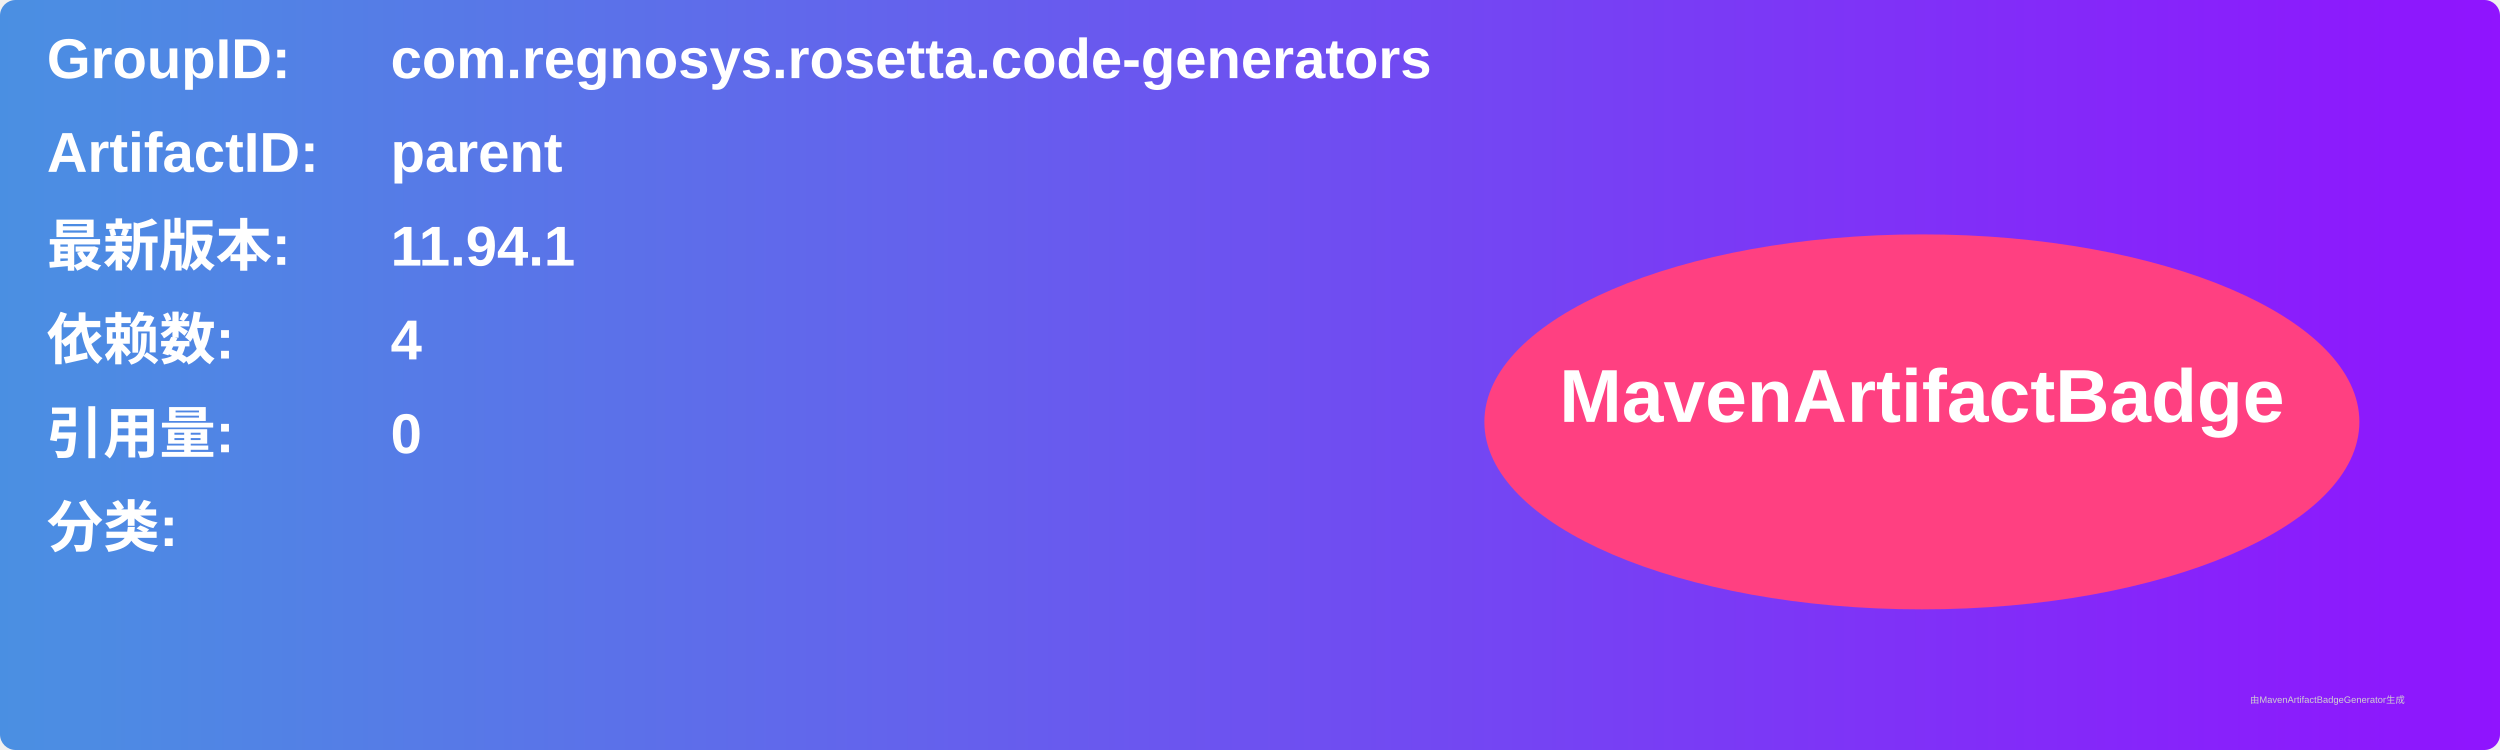
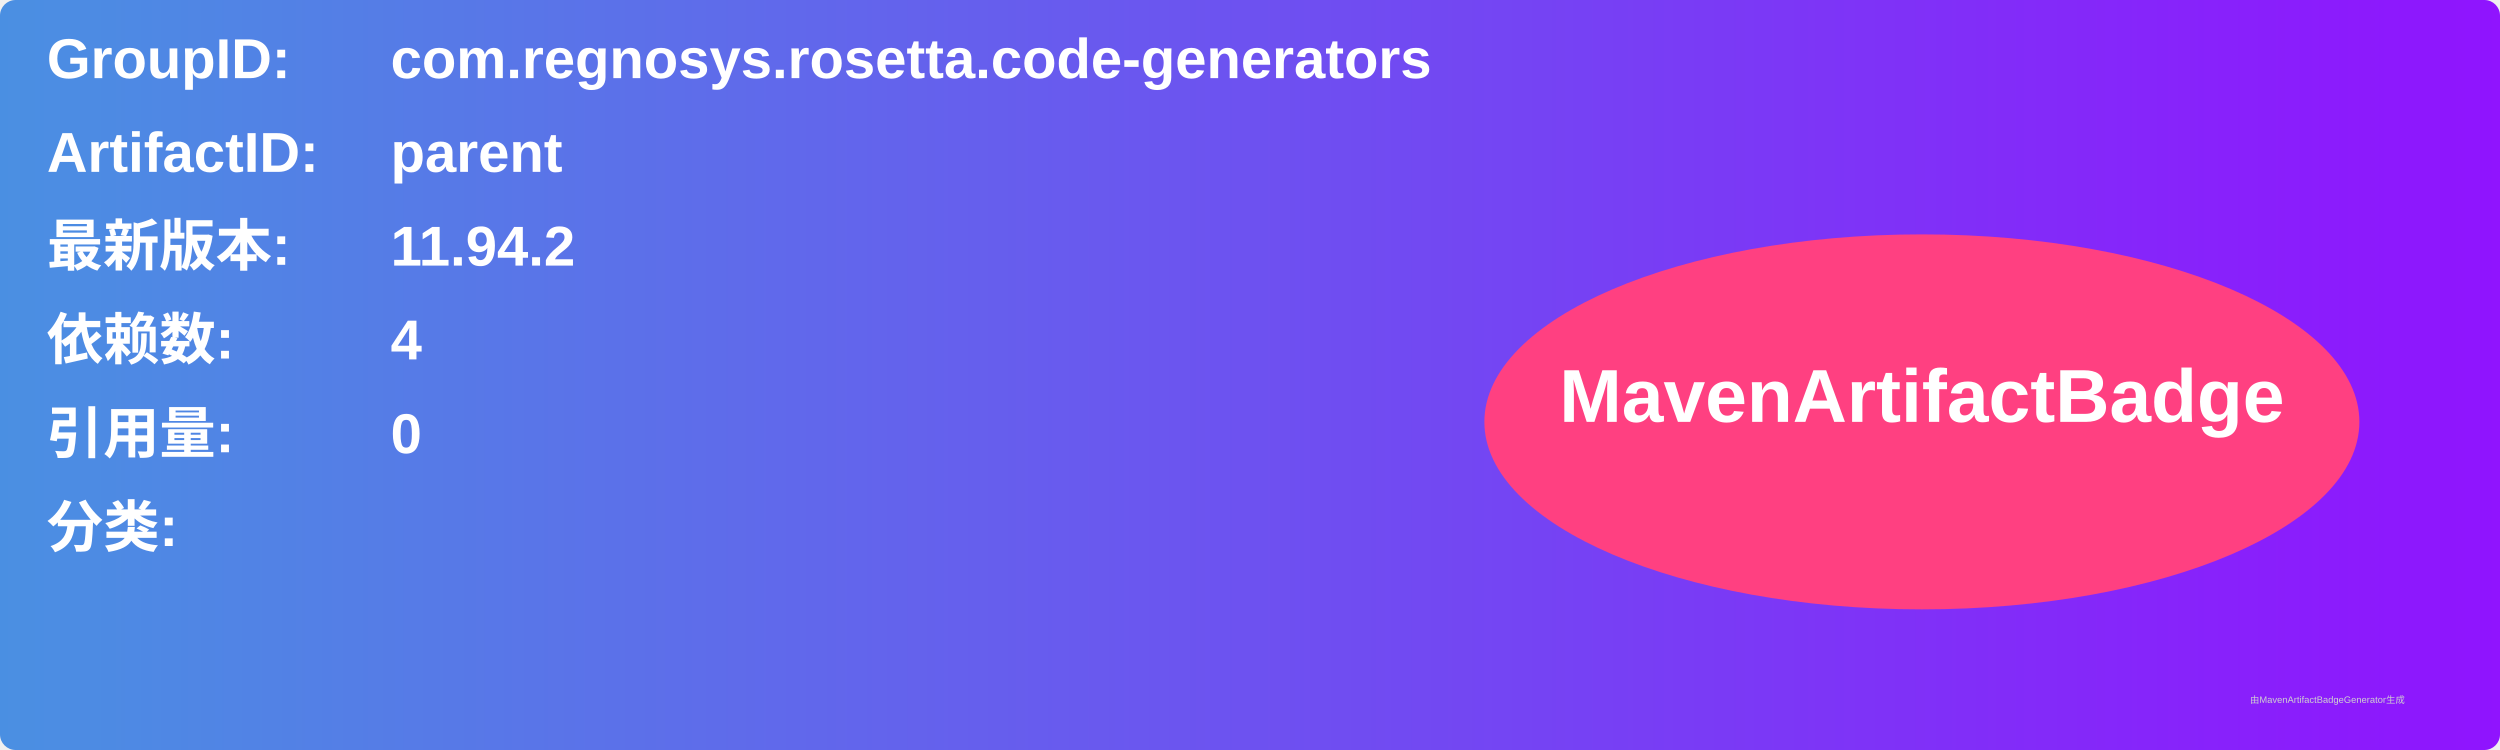
<svg xmlns="http://www.w3.org/2000/svg" width="800" height="240" viewBox="0 0 800 240">
  <linearGradient id="grad" x1="0%" y1="0%" x2="100%" y2="0%">
    <stop offset="0%" stop-color="#4a90e2" />
    <stop offset="100%" stop-color="#9013fe" />
  </linearGradient>
  <rect width="100%" height="100%" rx="5" ry="5" fill="url(#grad)" />
  <g transform="translate(15, 15)">
    <text x="0" y="10" font-family="Arial" font-size="18" fill="white" font-weight="bold" width="260">GroupID:</text>
    <text x="110" y="10" font-family="Arial" font-size="18" fill="white" font-weight="bold" width="460">com.regnosys.rosetta.code-generators</text>
    <text x="0" y="40" font-family="Arial" font-size="18" fill="white" font-weight="bold" width="260">ArtifactID:</text>
    <text x="110" y="40" font-family="Arial" font-size="18" fill="white" font-weight="bold" width="460">parent</text>
    <text x="0" y="70" font-family="Arial" font-size="18" fill="white" font-weight="bold">最新版本:</text>
    <text x="110" y="70" font-family="Arial" font-size="18" fill="white" font-weight="bold">
-       <tspan font-weight="bold">11.94.1</tspan>
+       <tspan font-weight="bold">11.94.2</tspan>
    </text>
    <text x="0" y="100" font-family="Arial" font-size="18" fill="white" font-weight="bold">依赖数: </text>
    <text x="110" y="100" font-family="Arial" font-size="18" fill="white">
      <tspan font-weight="bold">4</tspan>
    </text>
    <text x="0" y="130" font-family="Arial" font-size="18" fill="white" font-weight="bold">引用量: </text>
    <text x="110" y="130" font-family="Arial" font-size="18" fill="white">
      <tspan font-weight="bold">0</tspan>
    </text>
    <text x="0" y="160" font-family="Arial" font-size="18" fill="white" font-weight="bold">分类:</text>
    <text x="10" y="190" font-family="Arial" font-size="10" fill="white">
      <tspan font-weight="bold" />
    </text>
    <ellipse cx="600" cy="120" rx="140" ry="60" fill="#ff4081" />
    <text x="600" y="120" text-anchor="middle" font-family="Arial" font-size="24" fill="white" font-weight="bold">MavenArtifactBadge</text>
  </g>
  <text x="720" y="225" font-family="Arial" font-size="3" fill="#d0d0d0">由MavenArtifactBadgeGenerator生成</text>
</svg>
